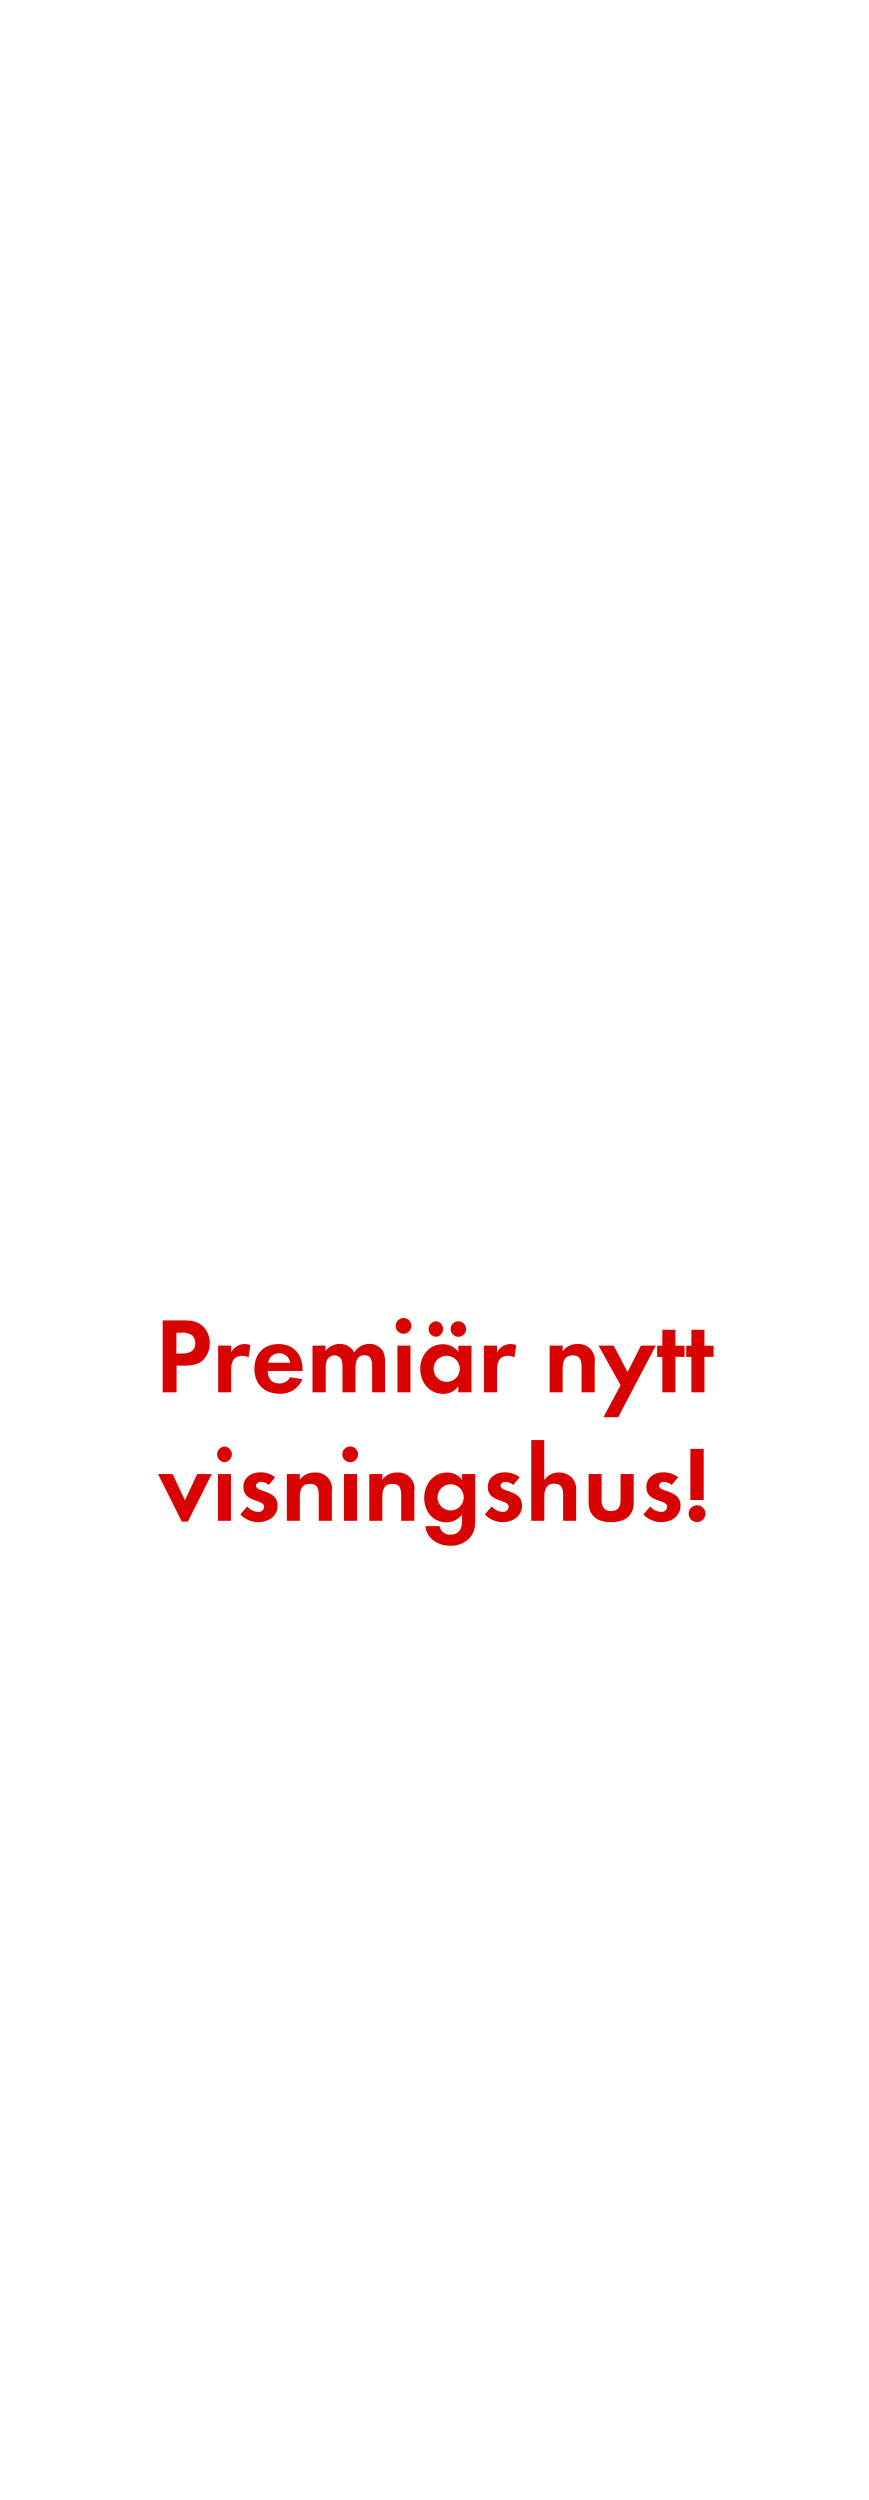
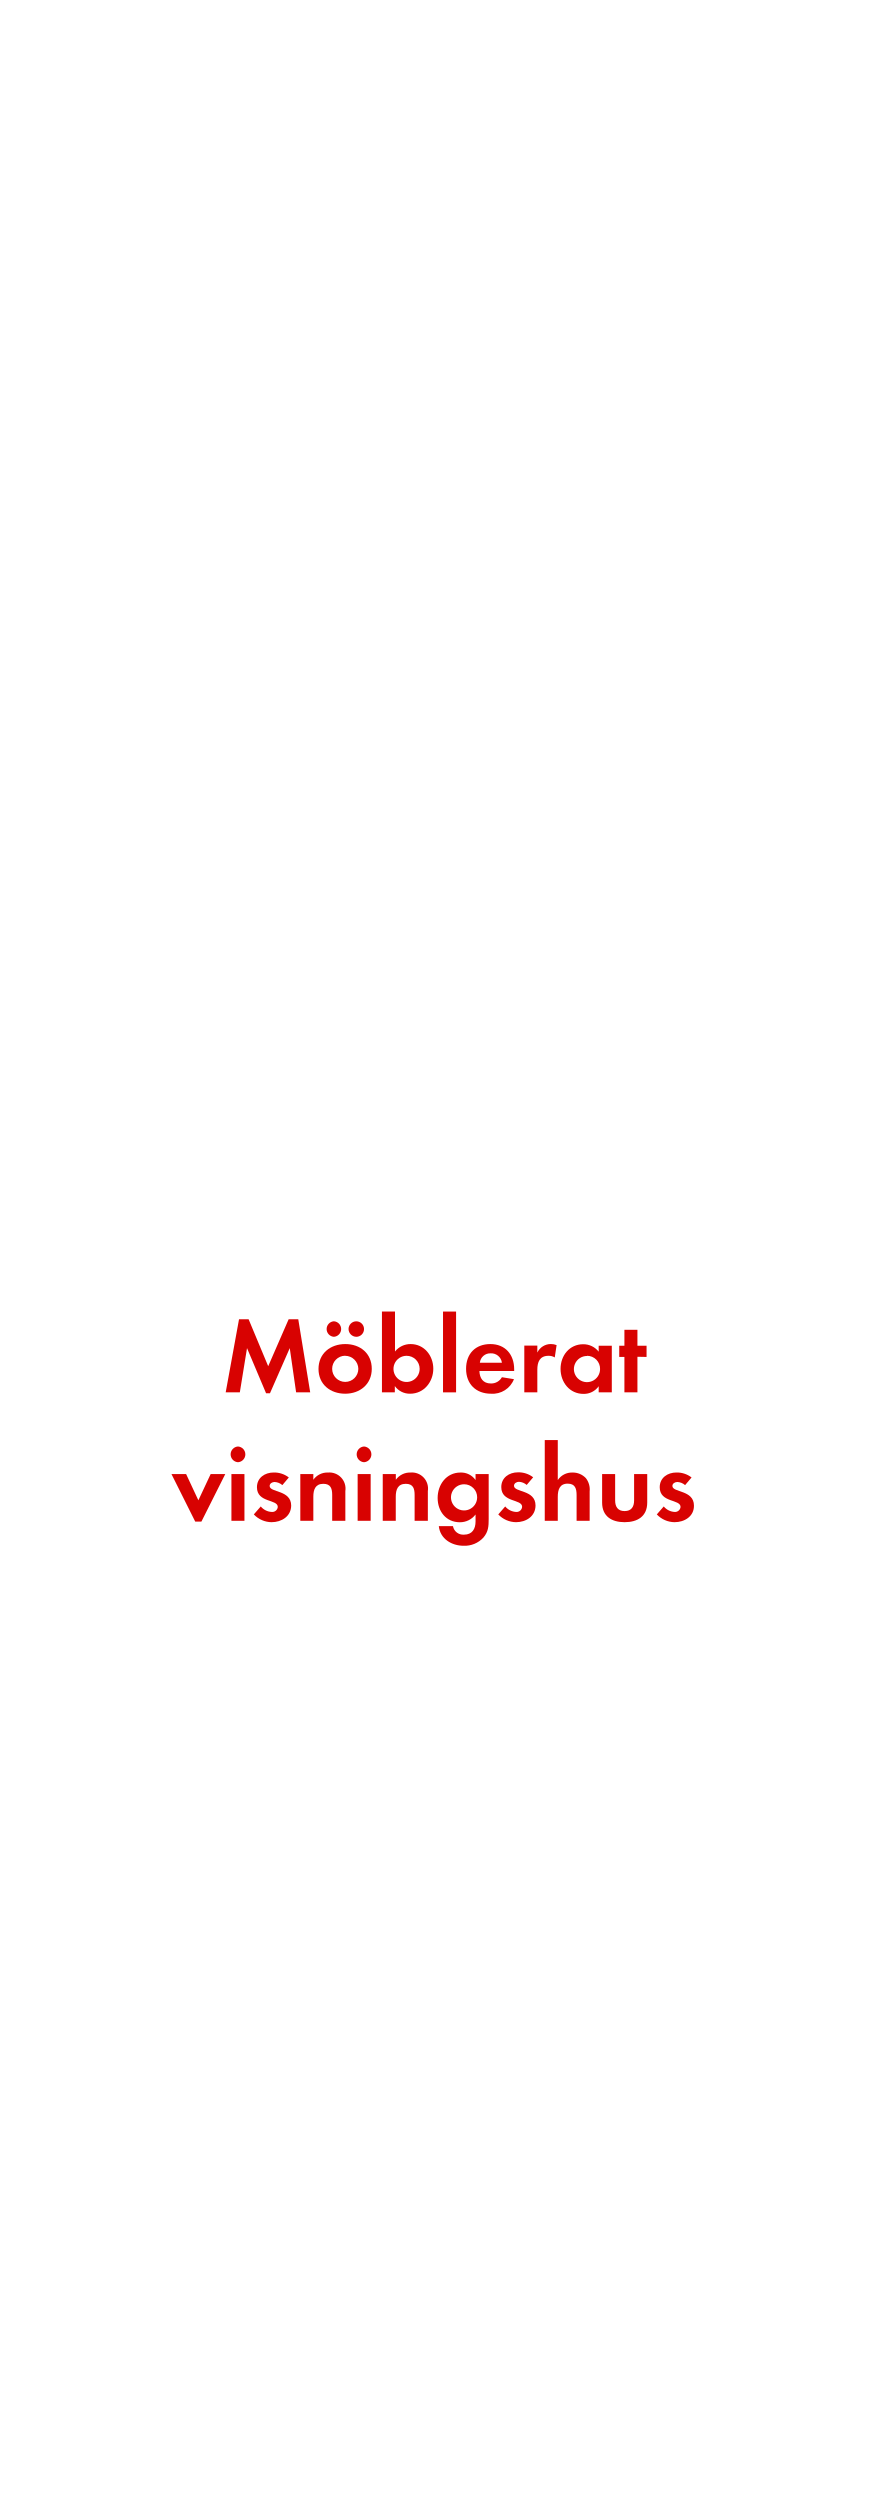
<svg xmlns="http://www.w3.org/2000/svg" id="Layer_1" data-name="Layer 1" viewBox="0 0 250 720">
  <defs>
    <style>.cls-1{fill:#d80201;}</style>
  </defs>
-   <path class="cls-1" d="M58.73,391.46c-2,2.18-5.18,1.83-7.88,1.83V401h-4V380.27h6c2,0,3.84.16,5.46,1.58a6.6,6.6,0,0,1,2.1,5A6.77,6.77,0,0,1,58.73,391.46Zm-3.53-7a4.84,4.84,0,0,0-3-.65h-1.4v6H52.5c2,0,3.75-.65,3.75-3A3.07,3.07,0,0,0,55.2,384.43Z" />
-   <path class="cls-1" d="M71.59,390.94a3.31,3.31,0,0,0-1.79-.47c-2.55,0-3.23,1.8-3.23,4V401H62.82V387.53h3.75v2a4.32,4.32,0,0,1,3.91-2.45,4.42,4.42,0,0,1,1.64.31Z" />
-   <path class="cls-1" d="M77.11,394.84c.06,2.08,1.06,3.6,3.29,3.6a3.51,3.51,0,0,0,3.19-1.8l3.47.56a6.58,6.58,0,0,1-6.6,4.19c-4.34,0-7.19-2.79-7.19-7.17s2.72-7.13,7-7.13,6.86,3,6.86,7.26v.49Zm3.26-5.08a3.05,3.05,0,0,0-3.14,2.7h6.36A3.11,3.11,0,0,0,80.37,389.76Z" />
-   <path class="cls-1" d="M107.18,401V393.6c0-1.58-.24-3.31-2.23-3.31-2.2,0-2.57,2-2.57,3.78V401H98.63v-7.13a6,6,0,0,0-.28-2.23,2.17,2.17,0,0,0-2-1.3,2.44,2.44,0,0,0-2.11,1.21,5.58,5.58,0,0,0-.43,2.57V401H90V387.53h3.75v1.52a5.17,5.17,0,0,1,4.09-2,4.57,4.57,0,0,1,4.19,2.45,5,5,0,0,1,4.4-2.45,4.39,4.39,0,0,1,3.75,1.93,5.91,5.91,0,0,1,.72,3.25V401Z" />
-   <path class="cls-1" d="M116.36,384.12a2.27,2.27,0,1,1,0-4.53,2.27,2.27,0,0,1,0,4.53ZM114.46,401V387.53h3.76V401Z" />
-   <path class="cls-1" d="M132,401v-1.76a5.19,5.19,0,0,1-4.37,2.2c-4,0-6.6-3.35-6.6-7.2s2.57-7.1,6.51-7.1a5.6,5.6,0,0,1,4.46,2.14v-1.7h3.79V401ZM125.53,385a2.24,2.24,0,0,1,0-4.47,2.24,2.24,0,0,1,0,4.47Zm3.13,5.45a3.77,3.77,0,1,0,3.76,3.75A3.75,3.75,0,0,0,128.66,390.47ZM132,385a2.27,2.27,0,0,1-2.23-2.24A2.23,2.23,0,1,1,132,385Z" />
-   <path class="cls-1" d="M148.16,390.94a3.32,3.32,0,0,0-1.8-.47c-2.54,0-3.22,1.8-3.22,4V401h-3.75V387.53h3.75v2a4.32,4.32,0,0,1,3.91-2.45,4.42,4.42,0,0,1,1.64.31Z" />
-   <path class="cls-1" d="M167.48,401v-7.44c0-1.83-.41-3.22-2.55-3.22-2.32,0-2.88,1.7-2.88,3.72V401H158.3V387.53h3.75v1.64a4.94,4.94,0,0,1,4.22-2.08,4.65,4.65,0,0,1,5,5.34V401Z" />
-   <path class="cls-1" d="M178.05,408.15H173.8l4.93-9.21-6.36-11.41h4.37l4,7.62,3.85-7.62h4.28Z" />
-   <path class="cls-1" d="M194.51,390.75V401h-3.76v-10.2h-1.48v-3.22h1.48v-4.59h3.76v4.59h2.63v3.22Z" />
-   <path class="cls-1" d="M202.88,390.75V401h-3.76v-10.2h-1.48v-3.22h1.48v-4.59h3.76v4.59h2.63v3.22Z" />
-   <path class="cls-1" d="M54.09,438.23H52.36l-6.85-13.7h4.21l3.54,7.56,3.53-7.56H61Z" />
-   <path class="cls-1" d="M64.66,421.12a2.27,2.27,0,0,1,0-4.53,2.27,2.27,0,0,1,0,4.53ZM62.77,438V424.53h3.75V438Z" />
-   <path class="cls-1" d="M74.34,438.39a7.12,7.12,0,0,1-5.12-2.24l2-2.29a4.34,4.34,0,0,0,3.16,1.58,1.58,1.58,0,0,0,1.7-1.49c0-2.29-6-1.14-6-5.67,0-2.73,2.26-4.25,4.81-4.25a6.87,6.87,0,0,1,4.37,1.43l-1.86,2.2a3.73,3.73,0,0,0-2.24-.9c-.65,0-1.42.4-1.42,1.15,0,1.95,6.2,1.08,6.2,5.67C80,436.71,77.22,438.39,74.34,438.39Z" />
-   <path class="cls-1" d="M91.79,438v-7.44c0-1.83-.4-3.22-2.54-3.22-2.33,0-2.89,1.7-2.89,3.72V438H82.61V424.53h3.75v1.64a5,5,0,0,1,4.22-2.08,4.64,4.64,0,0,1,5,5.34V438Z" />
-   <path class="cls-1" d="M101,421.12a2.27,2.27,0,1,1,0-4.53,2.27,2.27,0,0,1,0,4.53ZM99.07,438V424.53h3.76V438Z" />
-   <path class="cls-1" d="M115.54,438v-7.44c0-1.83-.41-3.22-2.55-3.22-2.32,0-2.88,1.7-2.88,3.72V438h-3.75V424.53h3.75v1.64a4.94,4.94,0,0,1,4.22-2.08,4.65,4.65,0,0,1,5,5.34V438Z" />
-   <path class="cls-1" d="M135.35,442.82a7.32,7.32,0,0,1-5.71,2.36c-3.44,0-6.76-2-7.13-5.65h4.06a3,3,0,0,0,3.19,2.45c2.36,0,3.32-1.64,3.32-3.81v-2a5.57,5.57,0,0,1-4.52,2.24c-4,0-6.39-3.2-6.39-7s2.48-7.32,6.57-7.32a5.05,5.05,0,0,1,4.34,2.17v-1.73h3.78v12.93C136.86,439.57,136.77,441.15,135.35,442.82Zm-5.55-15.35a3.77,3.77,0,1,0,3.75,3.75A3.75,3.75,0,0,0,129.8,427.47Z" />
-   <path class="cls-1" d="M144.74,438.39a7.12,7.12,0,0,1-5.12-2.24l2-2.29a4.38,4.38,0,0,0,3.17,1.58,1.58,1.58,0,0,0,1.7-1.49c0-2.29-6-1.14-6-5.67,0-2.73,2.26-4.25,4.8-4.25a6.88,6.88,0,0,1,4.38,1.43l-1.86,2.2a3.76,3.76,0,0,0-2.24-.9c-.65,0-1.42.4-1.42,1.15,0,1.95,6.2,1.08,6.2,5.67C150.35,436.71,147.62,438.39,144.74,438.39Z" />
-   <path class="cls-1" d="M162.19,438V430.6c0-1.86-.4-3.31-2.57-3.31-2.33,0-2.86,1.79-2.86,3.78V438H153V414.73h3.75v11.53a4.92,4.92,0,0,1,4.22-2.17,5.13,5.13,0,0,1,3.91,1.65,5.3,5.3,0,0,1,1.05,3.78V438Z" />
-   <path class="cls-1" d="M176,438.39c-3.69,0-6.48-1.65-6.48-5.65v-8.21h3.75v7.59c0,1.83.77,3.07,2.73,3.07s2.72-1.24,2.72-3.07v-7.59h3.79v8.21C182.53,436.74,179.71,438.39,176,438.39Z" />
-   <path class="cls-1" d="M190.4,438.39a7.16,7.16,0,0,1-5.12-2.24l2-2.29a4.34,4.34,0,0,0,3.16,1.58,1.58,1.58,0,0,0,1.7-1.49c0-2.29-6-1.14-6-5.67,0-2.73,2.26-4.25,4.81-4.25a6.87,6.87,0,0,1,4.37,1.43l-1.86,2.2a3.73,3.73,0,0,0-2.23-.9c-.66,0-1.43.4-1.43,1.15,0,1.95,6.2,1.08,6.2,5.67C196,436.71,193.28,438.39,190.4,438.39Z" />
-   <path class="cls-1" d="M200.75,438.36a2.42,2.42,0,1,1,2.42-2.42A2.43,2.43,0,0,1,200.75,438.36ZM198.83,432V417.27h3.84V432Z" />
+   <path class="cls-1" d="M85.28,401l-1.83-12.74-5.7,13H76.63l-5.49-13L69.07,401H65l3.84-21.05h2.76l5.64,13.52,5.89-13.52H85.9L89.34,401Z" />
+   <path class="cls-1" d="M99.42,401.39c-4.28,0-7.69-2.67-7.69-7.13s3.41-7.17,7.72-7.17,7.62,2.7,7.62,7.13S103.66,401.39,99.42,401.39ZM96.16,385a2.24,2.24,0,0,1,0-4.47,2.24,2.24,0,0,1,0,4.47Zm3.23,5.45a3.77,3.77,0,1,0,3.81,3.79A3.81,3.81,0,0,0,99.39,390.47Zm3.22-5.45a2.27,2.27,0,0,1-2.23-2.24,2.23,2.23,0,1,1,2.23,2.24Z" />
+   <path class="cls-1" d="M118.11,401.39a5.29,5.29,0,0,1-4.4-2.2V401H110V377.73h3.76v11.5a5.71,5.71,0,0,1,4.49-2.14c3.94,0,6.54,3.35,6.54,7.1S122.14,401.39,118.11,401.39Zm-1-10.92a3.77,3.77,0,1,0,3.75,3.75A3.75,3.75,0,0,0,117.09,390.47Z" />
+   <path class="cls-1" d="M127.59,401V377.73h3.76V401Z" />
+   <path class="cls-1" d="M138.07,394.84c.06,2.08,1.06,3.6,3.29,3.6a3.51,3.51,0,0,0,3.19-1.8l3.47.56a6.58,6.58,0,0,1-6.6,4.19c-4.34,0-7.19-2.79-7.19-7.17s2.73-7.13,7-7.13,6.85,3,6.85,7.26v.49Zm3.26-5.08a3,3,0,0,0-3.13,2.7h6.35A3.1,3.1,0,0,0,141.33,389.76Z" />
+   <path class="cls-1" d="M159.77,390.94a3.32,3.32,0,0,0-1.8-.47c-2.54,0-3.22,1.8-3.22,4V401H151V387.53h3.75v2a4.32,4.32,0,0,1,3.91-2.45,4.42,4.42,0,0,1,1.64.31Z" />
+   <path class="cls-1" d="M172.42,401v-1.76a5.19,5.19,0,0,1-4.37,2.2c-4,0-6.61-3.35-6.61-7.2s2.58-7.1,6.52-7.1a5.6,5.6,0,0,1,4.46,2.14v-1.7h3.78V401Zm-3.35-10.48a3.77,3.77,0,1,0,3.75,3.75A3.74,3.74,0,0,0,169.07,390.47Z" />
+   <path class="cls-1" d="M183.58,390.75V401h-3.75v-10.2h-1.49v-3.22h1.49v-4.59h3.75v4.59h2.63v3.22Z" />
+   <path class="cls-1" d="M58,438.23H56.23l-6.85-13.7H53.6l3.53,7.56,3.54-7.56h4.21Z" />
+   <path class="cls-1" d="M68.54,421.12a2.27,2.27,0,0,1,0-4.53,2.27,2.27,0,0,1,0,4.53ZM66.65,438V424.53H70.4V438Z" />
+   <path class="cls-1" d="M78.21,438.39a7.12,7.12,0,0,1-5.11-2.24l2-2.29a4.36,4.36,0,0,0,3.16,1.58A1.59,1.59,0,0,0,80,434c0-2.29-6-1.14-6-5.67,0-2.73,2.27-4.25,4.81-4.25a6.87,6.87,0,0,1,4.37,1.43l-1.86,2.2a3.7,3.7,0,0,0-2.23-.9c-.65,0-1.43.4-1.43,1.15,0,1.95,6.2,1.08,6.2,5.67C83.82,436.71,81.1,438.39,78.21,438.39Z" />
+   <path class="cls-1" d="M95.67,438v-7.44c0-1.83-.41-3.22-2.55-3.22-2.32,0-2.88,1.7-2.88,3.72V438H86.49V424.53h3.75v1.64a4.94,4.94,0,0,1,4.22-2.08,4.65,4.65,0,0,1,5,5.34V438Z" />
+   <path class="cls-1" d="M104.84,421.12a2.27,2.27,0,0,1,0-4.53,2.27,2.27,0,0,1,0,4.53ZM103,438V424.53h3.75V438Z" />
+   <path class="cls-1" d="M119.41,438v-7.44c0-1.83-.4-3.22-2.54-3.22-2.33,0-2.89,1.7-2.89,3.72V438h-3.75V424.53H114v1.64a5,5,0,0,1,4.22-2.08,4.64,4.64,0,0,1,5,5.34V438Z" />
+   <path class="cls-1" d="M139.22,442.82a7.31,7.31,0,0,1-5.7,2.36c-3.45,0-6.76-2-7.14-5.65h4.07a3,3,0,0,0,3.19,2.45c2.36,0,3.32-1.64,3.32-3.81v-2a5.59,5.59,0,0,1-4.53,2.24c-4,0-6.39-3.2-6.39-7s2.48-7.32,6.58-7.32a5.05,5.05,0,0,1,4.34,2.17v-1.73h3.78v12.93C140.74,439.57,140.65,441.15,139.22,442.82Zm-5.55-15.35a3.77,3.77,0,1,0,3.75,3.75A3.74,3.74,0,0,0,133.67,427.47Z" />
+   <path class="cls-1" d="M148.61,438.39a7.12,7.12,0,0,1-5.11-2.24l2-2.29a4.36,4.36,0,0,0,3.16,1.58,1.59,1.59,0,0,0,1.71-1.49c0-2.29-6-1.14-6-5.67,0-2.73,2.27-4.25,4.81-4.25a6.87,6.87,0,0,1,4.37,1.43l-1.86,2.2a3.7,3.7,0,0,0-2.23-.9c-.65,0-1.43.4-1.43,1.15,0,1.95,6.2,1.08,6.2,5.67C154.22,436.71,151.49,438.39,148.61,438.39Z" />
+   <path class="cls-1" d="M166.06,438V430.6c0-1.86-.4-3.31-2.57-3.31-2.32,0-2.85,1.79-2.85,3.78V438h-3.75V414.73h3.75v11.53a4.9,4.9,0,0,1,4.22-2.17,5.12,5.12,0,0,1,3.9,1.65,5.31,5.31,0,0,1,1.06,3.78V438Z" />
+   <path class="cls-1" d="M179.89,438.39c-3.69,0-6.48-1.65-6.48-5.65v-8.21h3.75v7.59c0,1.83.78,3.07,2.73,3.07s2.73-1.24,2.73-3.07v-7.59h3.78v8.21C186.4,436.74,183.58,438.39,179.89,438.39Z" />
+   <path class="cls-1" d="M194.27,438.39a7.12,7.12,0,0,1-5.11-2.24l2-2.29a4.36,4.36,0,0,0,3.16,1.58A1.59,1.59,0,0,0,196,434c0-2.29-6-1.14-6-5.67,0-2.73,2.26-4.25,4.8-4.25a6.87,6.87,0,0,1,4.37,1.43l-1.86,2.2a3.7,3.7,0,0,0-2.23-.9c-.65,0-1.43.4-1.43,1.15,0,1.95,6.21,1.08,6.21,5.67C199.89,436.71,197.16,438.39,194.27,438.39Z" />
</svg>
